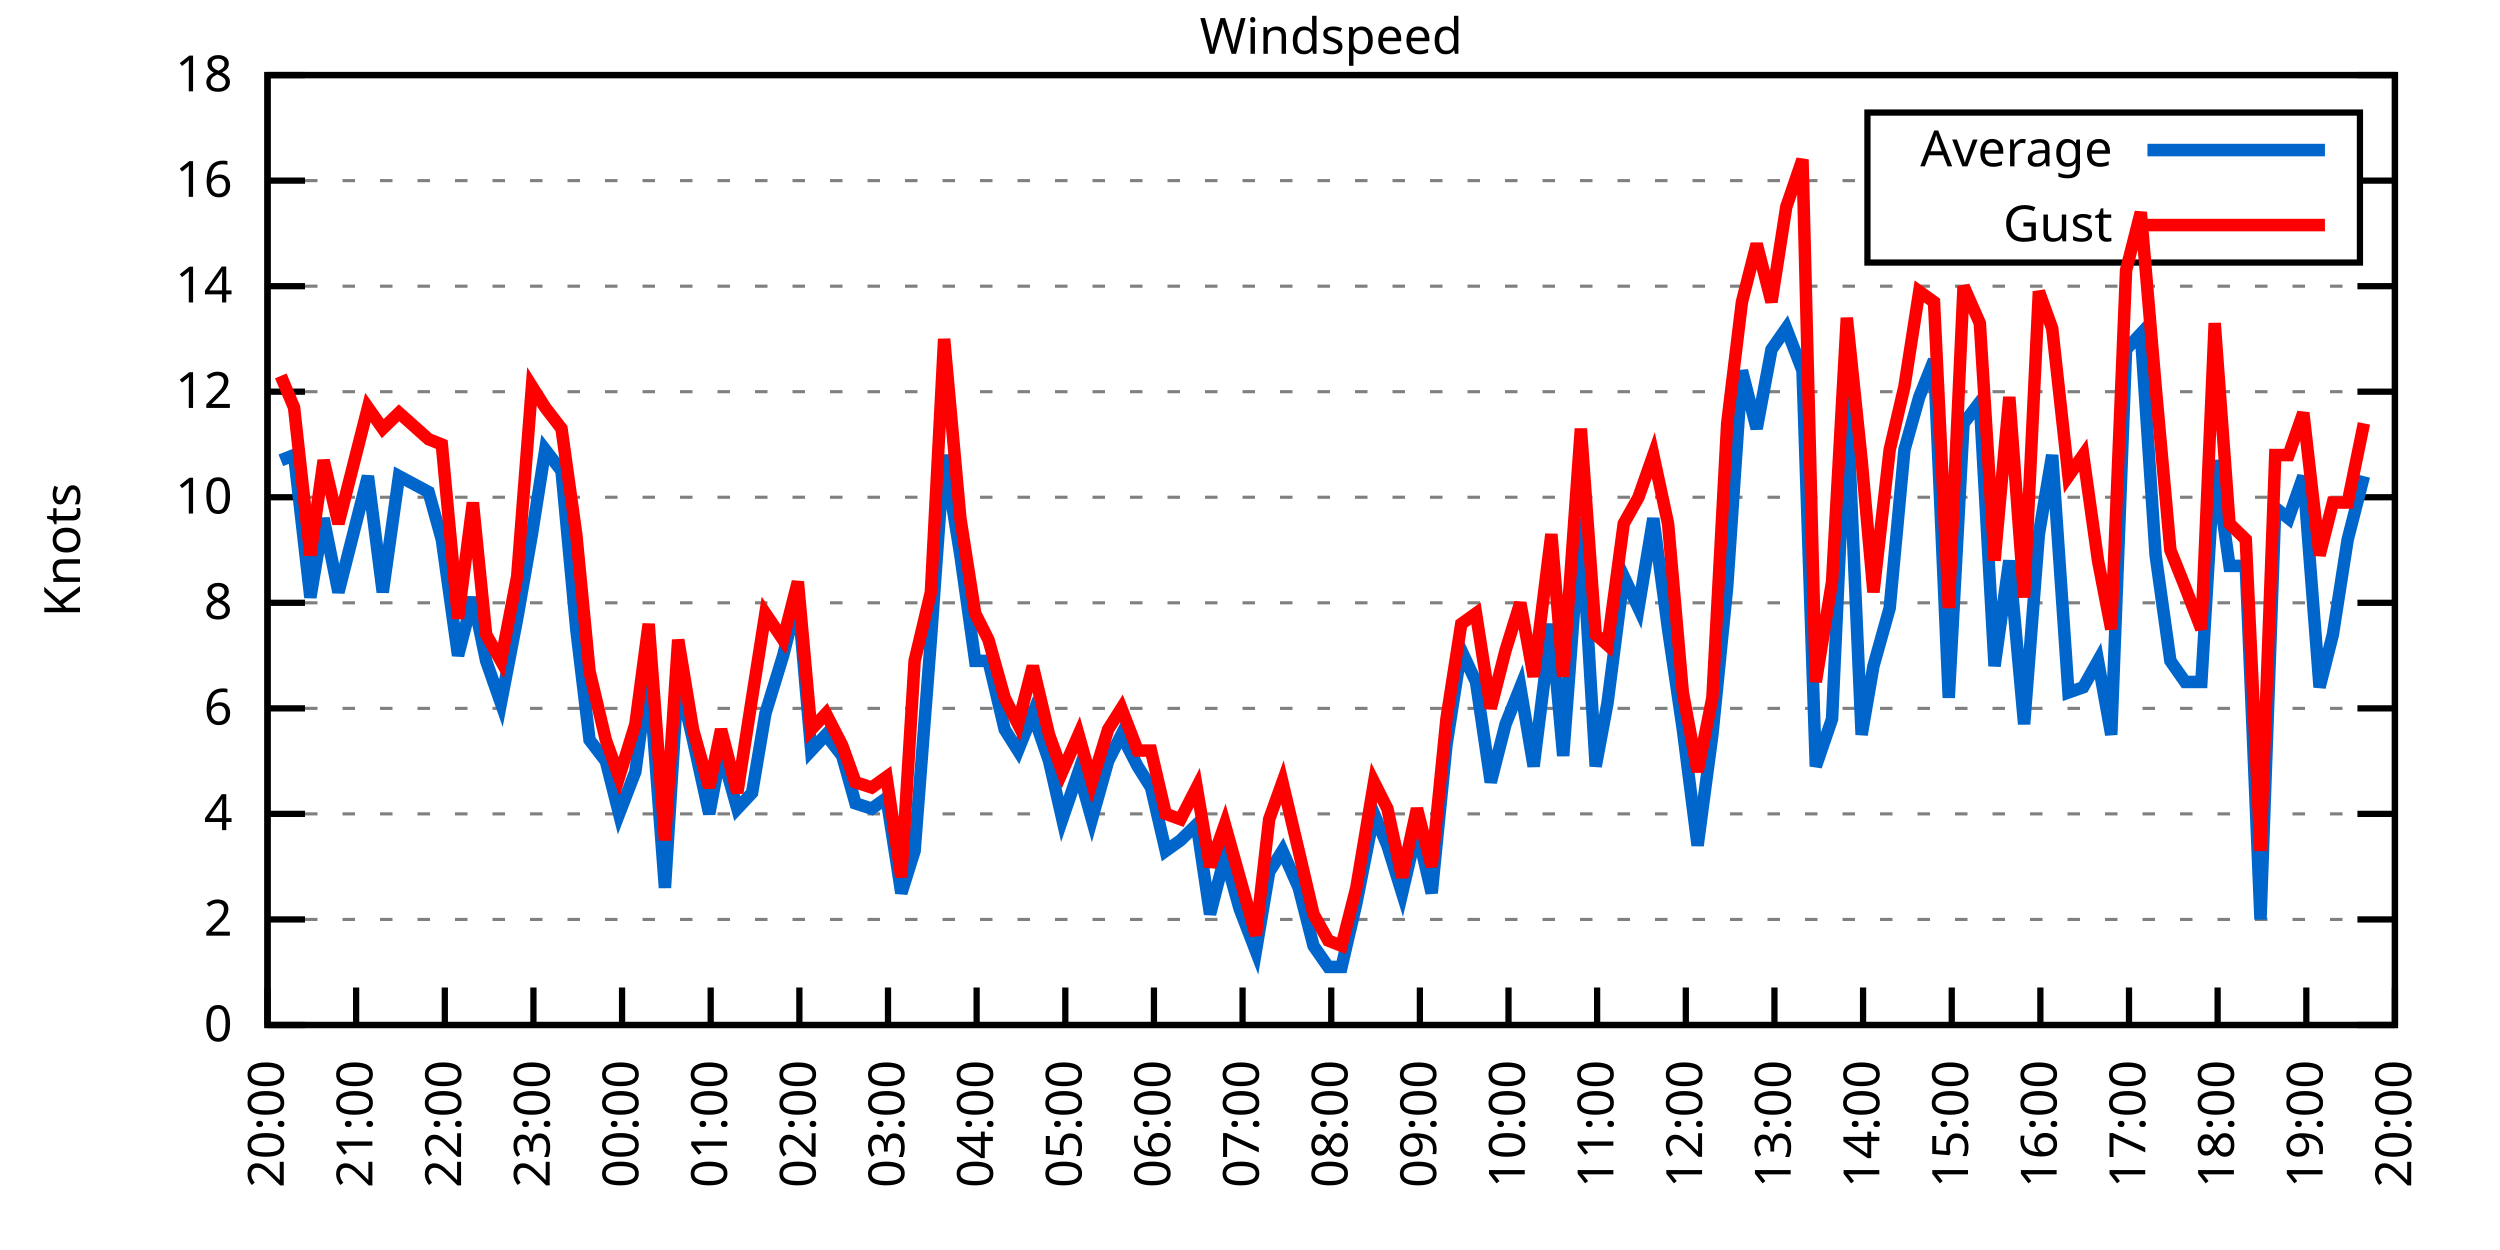
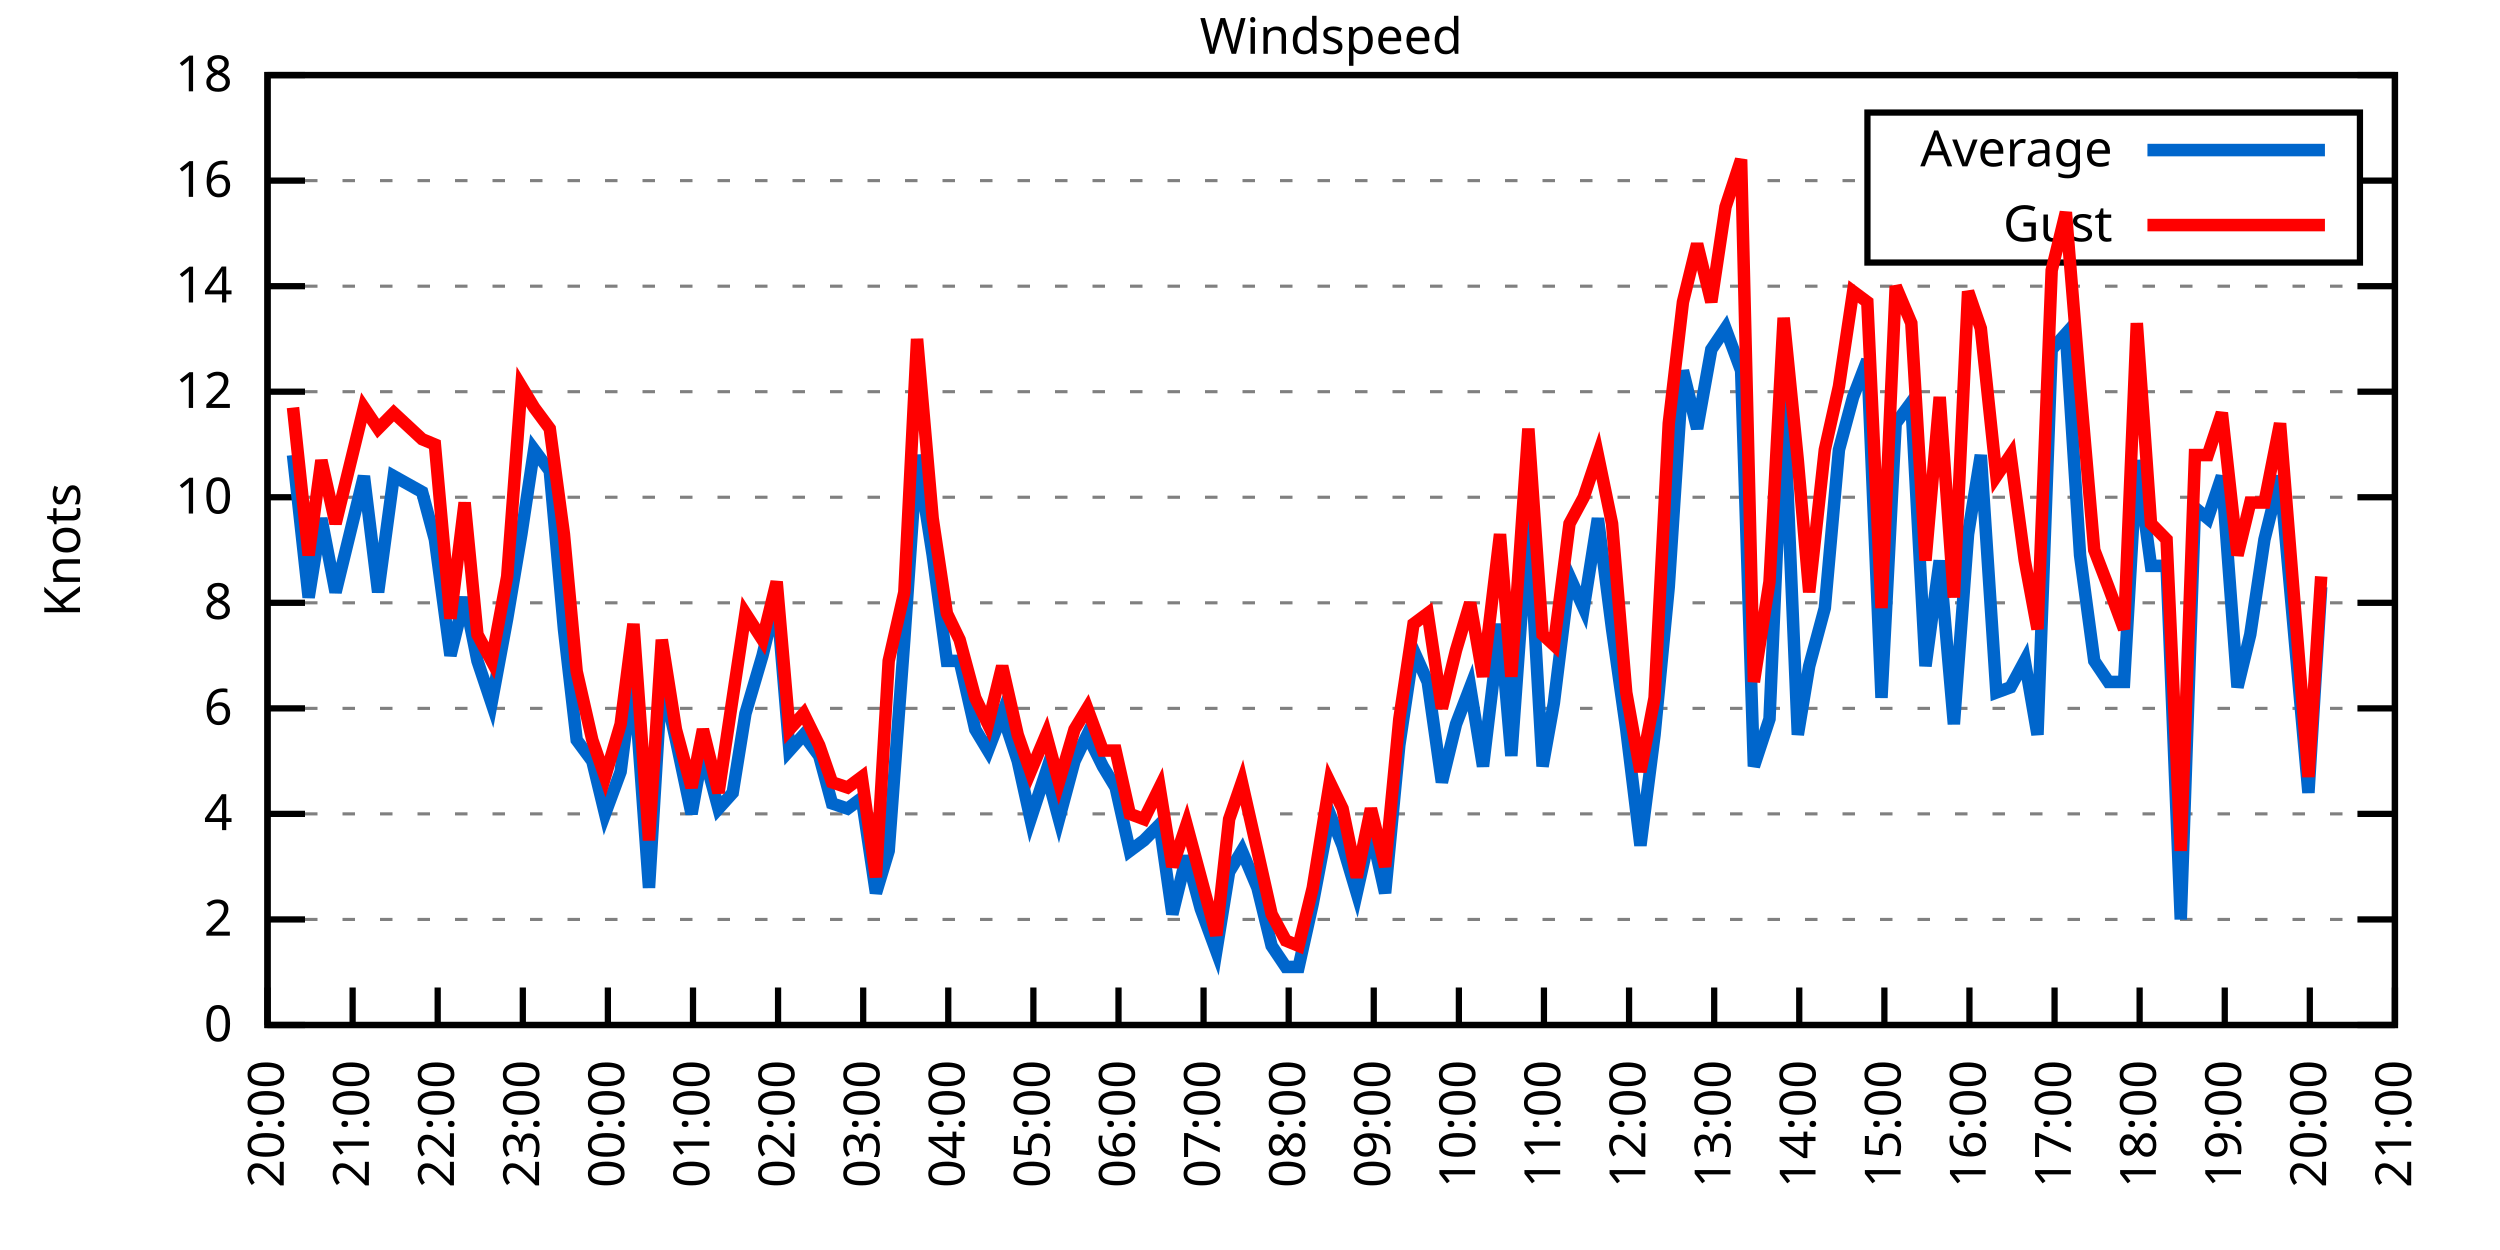
<svg xmlns="http://www.w3.org/2000/svg" xmlns:xlink="http://www.w3.org/1999/xlink" width="400" height="200" viewBox="0 0 400 200">
  <g id="gnuplot_canvas">
    <rect x="0" y="0" width="400" height="200" fill="none" />
    <defs>
      <circle id="gpDot" r="0.5" stroke-width="0.5" stroke="currentColor" />
      <path id="gpPt0" stroke-width="0.333" stroke="currentColor" d="M-1,0 h2 M0,-1 v2" />
      <path id="gpPt1" stroke-width="0.333" stroke="currentColor" d="M-1,-1 L1,1 M1,-1 L-1,1" />
      <path id="gpPt2" stroke-width="0.333" stroke="currentColor" d="M-1,0 L1,0 M0,-1 L0,1 M-1,-1 L1,1 M-1,1 L1,-1" />
      <rect id="gpPt3" stroke-width="0.333" stroke="currentColor" x="-1" y="-1" width="2" height="2" />
      <rect id="gpPt4" stroke-width="0.333" stroke="currentColor" fill="currentColor" x="-1" y="-1" width="2" height="2" />
      <circle id="gpPt5" stroke-width="0.333" stroke="currentColor" cx="0" cy="0" r="1" />
      <use xlink:href="#gpPt5" id="gpPt6" fill="currentColor" stroke="none" />
      <path id="gpPt7" stroke-width="0.333" stroke="currentColor" d="M0,-1.33 L-1.33,0.67 L1.33,0.67 z" />
      <use xlink:href="#gpPt7" id="gpPt8" fill="currentColor" stroke="none" />
      <use xlink:href="#gpPt7" id="gpPt9" stroke="currentColor" transform="rotate(180)" />
      <use xlink:href="#gpPt9" id="gpPt10" fill="currentColor" stroke="none" />
      <use xlink:href="#gpPt3" id="gpPt11" stroke="currentColor" transform="rotate(45)" />
      <use xlink:href="#gpPt11" id="gpPt12" fill="currentColor" stroke="none" />
      <path id="gpPt13" stroke-width="0.333" stroke="currentColor" d="M0,1.330 L1.265,0.411 L0.782,-1.067 L-0.782,-1.076 L-1.265,0.411 z" />
      <use xlink:href="#gpPt13" id="gpPt14" fill="currentColor" stroke="none" />
      <filter id="textbox" filterUnits="objectBoundingBox" x="0" y="0" height="1" width="1">
        <feFlood flood-color="white" flood-opacity="1" result="bgnd" />
        <feComposite in="SourceGraphic" in2="bgnd" operator="atop" />
      </filter>
      <filter id="greybox" filterUnits="objectBoundingBox" x="0" y="0" height="1" width="1">
        <feFlood flood-color="lightgrey" flood-opacity="1" result="grey" />
        <feComposite in="SourceGraphic" in2="grey" operator="atop" />
      </filter>
    </defs>
    <g fill="none" color="white" stroke="currentColor" stroke-width="1.00" stroke-linecap="butt" stroke-linejoin="miter">
</g>
    <g fill="none" color="black" stroke="currentColor" stroke-width="1.00" stroke-linecap="butt" stroke-linejoin="miter">
      <g stroke="none" shape-rendering="crispEdges">
        <polygon fill="rgb(255, 255, 255)" points="42.80,164.00 383.18,164.00 383.18,12.02 42.80,12.02 " />
      </g>
    </g>
    <g fill="none" color="black" stroke="currentColor" stroke-width="1.00" stroke-linecap="butt" stroke-linejoin="miter">
</g>
    <g fill="none" color="black" stroke="black" stroke-width="0.50" stroke-linecap="butt" stroke-linejoin="miter">
</g>
    <g fill="none" color="gray" stroke="currentColor" stroke-width="0.50" stroke-linecap="butt" stroke-linejoin="miter">
      <path stroke="gray" stroke-dasharray="2,4" class="gridline" d="M42.80,164.00 L383.19,164.00  " />
    </g>
    <g fill="none" color="gray" stroke="gray" stroke-width="1.00" stroke-linecap="butt" stroke-linejoin="miter">
</g>
    <g fill="none" color="black" stroke="currentColor" stroke-width="1.00" stroke-linecap="butt" stroke-linejoin="miter">
      <path stroke="black" d="M42.80,164.00 L48.80,164.00 M383.19,164.00 L377.19,164.00  " />
      <g transform="translate(37.20,166.60)" stroke="none" fill="black" font-family="Sans" font-size="8.00" text-anchor="end">
        <text>
          <tspan font-family="Sans"> 0</tspan>
        </text>
      </g>
    </g>
    <g fill="none" color="black" stroke="currentColor" stroke-width="1.00" stroke-linecap="butt" stroke-linejoin="miter">
</g>
    <g fill="none" color="black" stroke="black" stroke-width="0.50" stroke-linecap="butt" stroke-linejoin="miter">
</g>
    <g fill="none" color="gray" stroke="currentColor" stroke-width="0.50" stroke-linecap="butt" stroke-linejoin="miter">
      <path stroke="gray" stroke-dasharray="2,4" class="gridline" d="M42.80,147.11 L383.19,147.11  " />
    </g>
    <g fill="none" color="gray" stroke="gray" stroke-width="1.00" stroke-linecap="butt" stroke-linejoin="miter">
</g>
    <g fill="none" color="black" stroke="currentColor" stroke-width="1.00" stroke-linecap="butt" stroke-linejoin="miter">
      <path stroke="black" d="M42.80,147.11 L48.80,147.11 M383.19,147.11 L377.19,147.11  " />
      <g transform="translate(37.20,149.71)" stroke="none" fill="black" font-family="Sans" font-size="8.00" text-anchor="end">
        <text>
          <tspan font-family="Sans"> 2</tspan>
        </text>
      </g>
    </g>
    <g fill="none" color="black" stroke="currentColor" stroke-width="1.00" stroke-linecap="butt" stroke-linejoin="miter">
</g>
    <g fill="none" color="black" stroke="black" stroke-width="0.50" stroke-linecap="butt" stroke-linejoin="miter">
</g>
    <g fill="none" color="gray" stroke="currentColor" stroke-width="0.50" stroke-linecap="butt" stroke-linejoin="miter">
      <path stroke="gray" stroke-dasharray="2,4" class="gridline" d="M42.80,130.22 L383.19,130.22  " />
    </g>
    <g fill="none" color="gray" stroke="gray" stroke-width="1.00" stroke-linecap="butt" stroke-linejoin="miter">
</g>
    <g fill="none" color="black" stroke="currentColor" stroke-width="1.00" stroke-linecap="butt" stroke-linejoin="miter">
      <path stroke="black" d="M42.80,130.22 L48.80,130.22 M383.19,130.22 L377.19,130.22  " />
      <g transform="translate(37.20,132.82)" stroke="none" fill="black" font-family="Sans" font-size="8.00" text-anchor="end">
        <text>
          <tspan font-family="Sans"> 4</tspan>
        </text>
      </g>
    </g>
    <g fill="none" color="black" stroke="currentColor" stroke-width="1.00" stroke-linecap="butt" stroke-linejoin="miter">
</g>
    <g fill="none" color="black" stroke="black" stroke-width="0.50" stroke-linecap="butt" stroke-linejoin="miter">
</g>
    <g fill="none" color="gray" stroke="currentColor" stroke-width="0.50" stroke-linecap="butt" stroke-linejoin="miter">
      <path stroke="gray" stroke-dasharray="2,4" class="gridline" d="M42.80,113.34 L383.19,113.34  " />
    </g>
    <g fill="none" color="gray" stroke="gray" stroke-width="1.00" stroke-linecap="butt" stroke-linejoin="miter">
</g>
    <g fill="none" color="black" stroke="currentColor" stroke-width="1.00" stroke-linecap="butt" stroke-linejoin="miter">
      <path stroke="black" d="M42.80,113.34 L48.80,113.34 M383.19,113.34 L377.19,113.34  " />
      <g transform="translate(37.20,115.94)" stroke="none" fill="black" font-family="Sans" font-size="8.00" text-anchor="end">
        <text>
          <tspan font-family="Sans"> 6</tspan>
        </text>
      </g>
    </g>
    <g fill="none" color="black" stroke="currentColor" stroke-width="1.00" stroke-linecap="butt" stroke-linejoin="miter">
</g>
    <g fill="none" color="black" stroke="black" stroke-width="0.50" stroke-linecap="butt" stroke-linejoin="miter">
</g>
    <g fill="none" color="gray" stroke="currentColor" stroke-width="0.50" stroke-linecap="butt" stroke-linejoin="miter">
      <path stroke="gray" stroke-dasharray="2,4" class="gridline" d="M42.80,96.45 L383.19,96.45  " />
    </g>
    <g fill="none" color="gray" stroke="gray" stroke-width="1.00" stroke-linecap="butt" stroke-linejoin="miter">
</g>
    <g fill="none" color="black" stroke="currentColor" stroke-width="1.00" stroke-linecap="butt" stroke-linejoin="miter">
      <path stroke="black" d="M42.80,96.45 L48.80,96.45 M383.19,96.45 L377.19,96.45  " />
      <g transform="translate(37.20,99.05)" stroke="none" fill="black" font-family="Sans" font-size="8.00" text-anchor="end">
        <text>
          <tspan font-family="Sans"> 8</tspan>
        </text>
      </g>
    </g>
    <g fill="none" color="black" stroke="currentColor" stroke-width="1.00" stroke-linecap="butt" stroke-linejoin="miter">
</g>
    <g fill="none" color="black" stroke="black" stroke-width="0.50" stroke-linecap="butt" stroke-linejoin="miter">
</g>
    <g fill="none" color="gray" stroke="currentColor" stroke-width="0.50" stroke-linecap="butt" stroke-linejoin="miter">
      <path stroke="gray" stroke-dasharray="2,4" class="gridline" d="M42.80,79.56 L383.19,79.56  " />
    </g>
    <g fill="none" color="gray" stroke="gray" stroke-width="1.00" stroke-linecap="butt" stroke-linejoin="miter">
</g>
    <g fill="none" color="black" stroke="currentColor" stroke-width="1.00" stroke-linecap="butt" stroke-linejoin="miter">
      <path stroke="black" d="M42.80,79.56 L48.80,79.56 M383.19,79.56 L377.19,79.56  " />
      <g transform="translate(37.20,82.16)" stroke="none" fill="black" font-family="Sans" font-size="8.00" text-anchor="end">
        <text>
          <tspan font-family="Sans"> 10</tspan>
        </text>
      </g>
    </g>
    <g fill="none" color="black" stroke="currentColor" stroke-width="1.00" stroke-linecap="butt" stroke-linejoin="miter">
</g>
    <g fill="none" color="black" stroke="black" stroke-width="0.50" stroke-linecap="butt" stroke-linejoin="miter">
</g>
    <g fill="none" color="gray" stroke="currentColor" stroke-width="0.50" stroke-linecap="butt" stroke-linejoin="miter">
      <path stroke="gray" stroke-dasharray="2,4" class="gridline" d="M42.80,62.67 L383.19,62.67  " />
    </g>
    <g fill="none" color="gray" stroke="gray" stroke-width="1.00" stroke-linecap="butt" stroke-linejoin="miter">
</g>
    <g fill="none" color="black" stroke="currentColor" stroke-width="1.00" stroke-linecap="butt" stroke-linejoin="miter">
      <path stroke="black" d="M42.80,62.67 L48.80,62.67 M383.19,62.67 L377.19,62.67  " />
      <g transform="translate(37.20,65.27)" stroke="none" fill="black" font-family="Sans" font-size="8.00" text-anchor="end">
        <text>
          <tspan font-family="Sans"> 12</tspan>
        </text>
      </g>
    </g>
    <g fill="none" color="black" stroke="currentColor" stroke-width="1.00" stroke-linecap="butt" stroke-linejoin="miter">
</g>
    <g fill="none" color="black" stroke="black" stroke-width="0.50" stroke-linecap="butt" stroke-linejoin="miter">
</g>
    <g fill="none" color="gray" stroke="currentColor" stroke-width="0.50" stroke-linecap="butt" stroke-linejoin="miter">
      <path stroke="gray" stroke-dasharray="2,4" class="gridline" d="M42.80,45.79 L383.19,45.79  " />
    </g>
    <g fill="none" color="gray" stroke="gray" stroke-width="1.00" stroke-linecap="butt" stroke-linejoin="miter">
</g>
    <g fill="none" color="black" stroke="currentColor" stroke-width="1.00" stroke-linecap="butt" stroke-linejoin="miter">
      <path stroke="black" d="M42.80,45.79 L48.80,45.79 M383.19,45.79 L377.19,45.79  " />
      <g transform="translate(37.20,48.39)" stroke="none" fill="black" font-family="Sans" font-size="8.00" text-anchor="end">
        <text>
          <tspan font-family="Sans"> 14</tspan>
        </text>
      </g>
    </g>
    <g fill="none" color="black" stroke="currentColor" stroke-width="1.00" stroke-linecap="butt" stroke-linejoin="miter">
</g>
    <g fill="none" color="black" stroke="black" stroke-width="0.50" stroke-linecap="butt" stroke-linejoin="miter">
</g>
    <g fill="none" color="gray" stroke="currentColor" stroke-width="0.50" stroke-linecap="butt" stroke-linejoin="miter">
      <path stroke="gray" stroke-dasharray="2,4" class="gridline" d="M42.80,28.90 L298.79,28.90 M377.59,28.90 L383.19,28.90  " />
    </g>
    <g fill="none" color="gray" stroke="gray" stroke-width="1.00" stroke-linecap="butt" stroke-linejoin="miter">
</g>
    <g fill="none" color="black" stroke="currentColor" stroke-width="1.00" stroke-linecap="butt" stroke-linejoin="miter">
      <path stroke="black" d="M42.80,28.90 L48.80,28.90 M383.19,28.90 L377.19,28.90  " />
      <g transform="translate(37.20,31.50)" stroke="none" fill="black" font-family="Sans" font-size="8.00" text-anchor="end">
        <text>
          <tspan font-family="Sans"> 16</tspan>
        </text>
      </g>
    </g>
    <g fill="none" color="black" stroke="currentColor" stroke-width="1.00" stroke-linecap="butt" stroke-linejoin="miter">
</g>
    <g fill="none" color="black" stroke="black" stroke-width="0.50" stroke-linecap="butt" stroke-linejoin="miter">
</g>
    <g fill="none" color="gray" stroke="currentColor" stroke-width="0.50" stroke-linecap="butt" stroke-linejoin="miter">
      <path stroke="gray" stroke-dasharray="2,4" class="gridline" d="M42.80,12.01 L383.19,12.01  " />
    </g>
    <g fill="none" color="gray" stroke="gray" stroke-width="1.00" stroke-linecap="butt" stroke-linejoin="miter">
</g>
    <g fill="none" color="black" stroke="currentColor" stroke-width="1.00" stroke-linecap="butt" stroke-linejoin="miter">
      <path stroke="black" d="M42.80,12.01 L48.80,12.01 M383.19,12.01 L377.19,12.01  " />
      <g transform="translate(37.20,14.61)" stroke="none" fill="black" font-family="Sans" font-size="8.00" text-anchor="end">
        <text>
          <tspan font-family="Sans"> 18</tspan>
        </text>
      </g>
    </g>
    <g fill="none" color="black" stroke="currentColor" stroke-width="1.00" stroke-linecap="butt" stroke-linejoin="miter">
      <path stroke="black" d="M42.80,164.00 L42.80,158.00  " />
      <g transform="translate(45.40,169.60) rotate(270.00)" stroke="none" fill="black" font-family="Sans" font-size="8.00" text-anchor="end">
        <text>
          <tspan font-family="Sans">20:00</tspan>
        </text>
      </g>
    </g>
    <g fill="none" color="black" stroke="currentColor" stroke-width="1.00" stroke-linecap="butt" stroke-linejoin="miter">
-       <path stroke="black" d="M56.98,164.00 L56.98,158.00  " />
-       <g transform="translate(59.58,169.60) rotate(270.00)" stroke="none" fill="black" font-family="Sans" font-size="8.00" text-anchor="end">
+       <path stroke="black" d="M56.42,164.00 L56.42,158.00  " />
+       <g transform="translate(59.02,169.60) rotate(270.00)" stroke="none" fill="black" font-family="Sans" font-size="8.00" text-anchor="end">
        <text>
          <tspan font-family="Sans">21:00</tspan>
        </text>
      </g>
    </g>
    <g fill="none" color="black" stroke="currentColor" stroke-width="1.00" stroke-linecap="butt" stroke-linejoin="miter">
-       <path stroke="black" d="M71.17,164.00 L71.17,158.00  " />
-       <g transform="translate(73.77,169.60) rotate(270.00)" stroke="none" fill="black" font-family="Sans" font-size="8.00" text-anchor="end">
+       <path stroke="black" d="M70.03,164.00 L70.03,158.00  " />
+       <g transform="translate(72.63,169.60) rotate(270.00)" stroke="none" fill="black" font-family="Sans" font-size="8.00" text-anchor="end">
        <text>
          <tspan font-family="Sans">22:00</tspan>
        </text>
      </g>
    </g>
    <g fill="none" color="black" stroke="currentColor" stroke-width="1.00" stroke-linecap="butt" stroke-linejoin="miter">
-       <path stroke="black" d="M85.35,164.00 L85.35,158.00  " />
-       <g transform="translate(87.95,169.60) rotate(270.00)" stroke="none" fill="black" font-family="Sans" font-size="8.00" text-anchor="end">
+       <path stroke="black" d="M83.65,164.00 L83.65,158.00  " />
+       <g transform="translate(86.25,169.60) rotate(270.00)" stroke="none" fill="black" font-family="Sans" font-size="8.00" text-anchor="end">
        <text>
          <tspan font-family="Sans">23:00</tspan>
        </text>
      </g>
    </g>
    <g fill="none" color="black" stroke="currentColor" stroke-width="1.00" stroke-linecap="butt" stroke-linejoin="miter">
-       <path stroke="black" d="M99.53,164.00 L99.53,158.00  " />
-       <g transform="translate(102.13,169.60) rotate(270.00)" stroke="none" fill="black" font-family="Sans" font-size="8.00" text-anchor="end">
+       <path stroke="black" d="M97.26,164.00 L97.26,158.00  " />
+       <g transform="translate(99.86,169.60) rotate(270.00)" stroke="none" fill="black" font-family="Sans" font-size="8.00" text-anchor="end">
        <text>
          <tspan font-family="Sans">00:00</tspan>
        </text>
      </g>
    </g>
    <g fill="none" color="black" stroke="currentColor" stroke-width="1.00" stroke-linecap="butt" stroke-linejoin="miter">
-       <path stroke="black" d="M113.71,164.00 L113.71,158.00  " />
-       <g transform="translate(116.31,169.60) rotate(270.00)" stroke="none" fill="black" font-family="Sans" font-size="8.00" text-anchor="end">
+       <path stroke="black" d="M110.88,164.00 L110.88,158.00  " />
+       <g transform="translate(113.48,169.60) rotate(270.00)" stroke="none" fill="black" font-family="Sans" font-size="8.00" text-anchor="end">
        <text>
          <tspan font-family="Sans">01:00</tspan>
        </text>
      </g>
    </g>
    <g fill="none" color="black" stroke="currentColor" stroke-width="1.00" stroke-linecap="butt" stroke-linejoin="miter">
-       <path stroke="black" d="M127.90,164.00 L127.90,158.00  " />
-       <g transform="translate(130.50,169.60) rotate(270.00)" stroke="none" fill="black" font-family="Sans" font-size="8.00" text-anchor="end">
+       <path stroke="black" d="M124.49,164.00 L124.49,158.00  " />
+       <g transform="translate(127.09,169.60) rotate(270.00)" stroke="none" fill="black" font-family="Sans" font-size="8.00" text-anchor="end">
        <text>
          <tspan font-family="Sans">02:00</tspan>
        </text>
      </g>
    </g>
    <g fill="none" color="black" stroke="currentColor" stroke-width="1.00" stroke-linecap="butt" stroke-linejoin="miter">
-       <path stroke="black" d="M142.08,164.00 L142.08,158.00  " />
-       <g transform="translate(144.68,169.60) rotate(270.00)" stroke="none" fill="black" font-family="Sans" font-size="8.00" text-anchor="end">
+       <path stroke="black" d="M138.11,164.00 L138.11,158.00  " />
+       <g transform="translate(140.71,169.60) rotate(270.00)" stroke="none" fill="black" font-family="Sans" font-size="8.00" text-anchor="end">
        <text>
          <tspan font-family="Sans">03:00</tspan>
        </text>
      </g>
    </g>
    <g fill="none" color="black" stroke="currentColor" stroke-width="1.00" stroke-linecap="butt" stroke-linejoin="miter">
-       <path stroke="black" d="M156.26,164.00 L156.26,158.00  " />
-       <g transform="translate(158.86,169.60) rotate(270.00)" stroke="none" fill="black" font-family="Sans" font-size="8.00" text-anchor="end">
+       <path stroke="black" d="M151.72,164.00 L151.72,158.00  " />
+       <g transform="translate(154.32,169.60) rotate(270.00)" stroke="none" fill="black" font-family="Sans" font-size="8.00" text-anchor="end">
        <text>
          <tspan font-family="Sans">04:00</tspan>
        </text>
      </g>
    </g>
    <g fill="none" color="black" stroke="currentColor" stroke-width="1.00" stroke-linecap="butt" stroke-linejoin="miter">
-       <path stroke="black" d="M170.45,164.00 L170.45,158.00  " />
-       <g transform="translate(173.05,169.60) rotate(270.00)" stroke="none" fill="black" font-family="Sans" font-size="8.00" text-anchor="end">
+       <path stroke="black" d="M165.34,164.00 L165.34,158.00  " />
+       <g transform="translate(167.94,169.60) rotate(270.00)" stroke="none" fill="black" font-family="Sans" font-size="8.00" text-anchor="end">
        <text>
          <tspan font-family="Sans">05:00</tspan>
        </text>
      </g>
    </g>
    <g fill="none" color="black" stroke="currentColor" stroke-width="1.00" stroke-linecap="butt" stroke-linejoin="miter">
-       <path stroke="black" d="M184.63,164.00 L184.63,158.00  " />
-       <g transform="translate(187.23,169.60) rotate(270.00)" stroke="none" fill="black" font-family="Sans" font-size="8.00" text-anchor="end">
+       <path stroke="black" d="M178.96,164.00 L178.96,158.00  " />
+       <g transform="translate(181.56,169.60) rotate(270.00)" stroke="none" fill="black" font-family="Sans" font-size="8.00" text-anchor="end">
        <text>
          <tspan font-family="Sans">06:00</tspan>
        </text>
      </g>
    </g>
    <g fill="none" color="black" stroke="currentColor" stroke-width="1.00" stroke-linecap="butt" stroke-linejoin="miter">
-       <path stroke="black" d="M198.81,164.00 L198.81,158.00  " />
-       <g transform="translate(201.41,169.60) rotate(270.00)" stroke="none" fill="black" font-family="Sans" font-size="8.00" text-anchor="end">
+       <path stroke="black" d="M192.57,164.00 L192.57,158.00  " />
+       <g transform="translate(195.17,169.60) rotate(270.00)" stroke="none" fill="black" font-family="Sans" font-size="8.00" text-anchor="end">
        <text>
          <tspan font-family="Sans">07:00</tspan>
        </text>
      </g>
    </g>
    <g fill="none" color="black" stroke="currentColor" stroke-width="1.00" stroke-linecap="butt" stroke-linejoin="miter">
-       <path stroke="black" d="M213.00,164.00 L213.00,158.00  " />
-       <g transform="translate(215.60,169.60) rotate(270.00)" stroke="none" fill="black" font-family="Sans" font-size="8.00" text-anchor="end">
+       <path stroke="black" d="M206.19,164.00 L206.19,158.00  " />
+       <g transform="translate(208.79,169.60) rotate(270.00)" stroke="none" fill="black" font-family="Sans" font-size="8.00" text-anchor="end">
        <text>
          <tspan font-family="Sans">08:00</tspan>
        </text>
      </g>
    </g>
    <g fill="none" color="black" stroke="currentColor" stroke-width="1.00" stroke-linecap="butt" stroke-linejoin="miter">
-       <path stroke="black" d="M227.18,164.00 L227.18,158.00  " />
-       <g transform="translate(229.78,169.60) rotate(270.00)" stroke="none" fill="black" font-family="Sans" font-size="8.00" text-anchor="end">
+       <path stroke="black" d="M219.80,164.00 L219.80,158.00  " />
+       <g transform="translate(222.40,169.60) rotate(270.00)" stroke="none" fill="black" font-family="Sans" font-size="8.00" text-anchor="end">
        <text>
          <tspan font-family="Sans">09:00</tspan>
        </text>
      </g>
    </g>
    <g fill="none" color="black" stroke="currentColor" stroke-width="1.00" stroke-linecap="butt" stroke-linejoin="miter">
-       <path stroke="black" d="M241.36,164.00 L241.36,158.00  " />
-       <g transform="translate(243.96,169.60) rotate(270.00)" stroke="none" fill="black" font-family="Sans" font-size="8.00" text-anchor="end">
+       <path stroke="black" d="M233.42,164.00 L233.42,158.00  " />
+       <g transform="translate(236.02,169.60) rotate(270.00)" stroke="none" fill="black" font-family="Sans" font-size="8.00" text-anchor="end">
        <text>
          <tspan font-family="Sans">10:00</tspan>
        </text>
      </g>
    </g>
    <g fill="none" color="black" stroke="currentColor" stroke-width="1.00" stroke-linecap="butt" stroke-linejoin="miter">
-       <path stroke="black" d="M255.54,164.00 L255.54,158.00  " />
-       <g transform="translate(258.14,169.60) rotate(270.00)" stroke="none" fill="black" font-family="Sans" font-size="8.00" text-anchor="end">
+       <path stroke="black" d="M247.03,164.00 L247.03,158.00  " />
+       <g transform="translate(249.63,169.60) rotate(270.00)" stroke="none" fill="black" font-family="Sans" font-size="8.00" text-anchor="end">
        <text>
          <tspan font-family="Sans">11:00</tspan>
        </text>
      </g>
    </g>
    <g fill="none" color="black" stroke="currentColor" stroke-width="1.00" stroke-linecap="butt" stroke-linejoin="miter">
-       <path stroke="black" d="M269.73,164.00 L269.73,158.00  " />
-       <g transform="translate(272.33,169.60) rotate(270.00)" stroke="none" fill="black" font-family="Sans" font-size="8.00" text-anchor="end">
+       <path stroke="black" d="M260.65,164.00 L260.65,158.00  " />
+       <g transform="translate(263.25,169.60) rotate(270.00)" stroke="none" fill="black" font-family="Sans" font-size="8.00" text-anchor="end">
        <text>
          <tspan font-family="Sans">12:00</tspan>
        </text>
      </g>
    </g>
    <g fill="none" color="black" stroke="currentColor" stroke-width="1.00" stroke-linecap="butt" stroke-linejoin="miter">
-       <path stroke="black" d="M283.91,164.00 L283.91,158.00  " />
-       <g transform="translate(286.51,169.60) rotate(270.00)" stroke="none" fill="black" font-family="Sans" font-size="8.00" text-anchor="end">
+       <path stroke="black" d="M274.27,164.00 L274.27,158.00  " />
+       <g transform="translate(276.87,169.60) rotate(270.00)" stroke="none" fill="black" font-family="Sans" font-size="8.00" text-anchor="end">
        <text>
          <tspan font-family="Sans">13:00</tspan>
        </text>
      </g>
    </g>
    <g fill="none" color="black" stroke="currentColor" stroke-width="1.00" stroke-linecap="butt" stroke-linejoin="miter">
-       <path stroke="black" d="M298.09,164.00 L298.09,158.00  " />
-       <g transform="translate(300.69,169.60) rotate(270.00)" stroke="none" fill="black" font-family="Sans" font-size="8.00" text-anchor="end">
+       <path stroke="black" d="M287.88,164.00 L287.88,158.00  " />
+       <g transform="translate(290.48,169.60) rotate(270.00)" stroke="none" fill="black" font-family="Sans" font-size="8.00" text-anchor="end">
        <text>
          <tspan font-family="Sans">14:00</tspan>
        </text>
      </g>
    </g>
    <g fill="none" color="black" stroke="currentColor" stroke-width="1.00" stroke-linecap="butt" stroke-linejoin="miter">
-       <path stroke="black" d="M312.28,164.00 L312.28,158.00  " />
-       <g transform="translate(314.88,169.60) rotate(270.00)" stroke="none" fill="black" font-family="Sans" font-size="8.00" text-anchor="end">
+       <path stroke="black" d="M301.50,164.00 L301.50,158.00  " />
+       <g transform="translate(304.10,169.60) rotate(270.00)" stroke="none" fill="black" font-family="Sans" font-size="8.00" text-anchor="end">
        <text>
          <tspan font-family="Sans">15:00</tspan>
        </text>
      </g>
    </g>
    <g fill="none" color="black" stroke="currentColor" stroke-width="1.00" stroke-linecap="butt" stroke-linejoin="miter">
-       <path stroke="black" d="M326.46,164.00 L326.46,158.00  " />
-       <g transform="translate(329.06,169.60) rotate(270.00)" stroke="none" fill="black" font-family="Sans" font-size="8.00" text-anchor="end">
+       <path stroke="black" d="M315.11,164.00 L315.11,158.00  " />
+       <g transform="translate(317.71,169.60) rotate(270.00)" stroke="none" fill="black" font-family="Sans" font-size="8.00" text-anchor="end">
        <text>
          <tspan font-family="Sans">16:00</tspan>
        </text>
      </g>
    </g>
    <g fill="none" color="black" stroke="currentColor" stroke-width="1.00" stroke-linecap="butt" stroke-linejoin="miter">
-       <path stroke="black" d="M340.64,164.00 L340.64,158.00  " />
-       <g transform="translate(343.24,169.60) rotate(270.00)" stroke="none" fill="black" font-family="Sans" font-size="8.00" text-anchor="end">
+       <path stroke="black" d="M328.73,164.00 L328.73,158.00  " />
+       <g transform="translate(331.33,169.60) rotate(270.00)" stroke="none" fill="black" font-family="Sans" font-size="8.00" text-anchor="end">
        <text>
          <tspan font-family="Sans">17:00</tspan>
        </text>
      </g>
    </g>
    <g fill="none" color="black" stroke="currentColor" stroke-width="1.00" stroke-linecap="butt" stroke-linejoin="miter">
-       <path stroke="black" d="M354.82,164.00 L354.82,158.00  " />
-       <g transform="translate(357.42,169.60) rotate(270.00)" stroke="none" fill="black" font-family="Sans" font-size="8.00" text-anchor="end">
+       <path stroke="black" d="M342.34,164.00 L342.34,158.00  " />
+       <g transform="translate(344.94,169.60) rotate(270.00)" stroke="none" fill="black" font-family="Sans" font-size="8.00" text-anchor="end">
        <text>
          <tspan font-family="Sans">18:00</tspan>
        </text>
      </g>
    </g>
    <g fill="none" color="black" stroke="currentColor" stroke-width="1.00" stroke-linecap="butt" stroke-linejoin="miter">
-       <path stroke="black" d="M369.01,164.00 L369.01,158.00  " />
-       <g transform="translate(371.61,169.60) rotate(270.00)" stroke="none" fill="black" font-family="Sans" font-size="8.00" text-anchor="end">
+       <path stroke="black" d="M355.96,164.00 L355.96,158.00  " />
+       <g transform="translate(358.56,169.60) rotate(270.00)" stroke="none" fill="black" font-family="Sans" font-size="8.00" text-anchor="end">
        <text>
          <tspan font-family="Sans">19:00</tspan>
+         </text>
+       </g>
+     </g>
+     <g fill="none" color="black" stroke="currentColor" stroke-width="1.00" stroke-linecap="butt" stroke-linejoin="miter">
+       <path stroke="black" d="M369.57,164.00 L369.57,158.00  " />
+       <g transform="translate(372.17,169.60) rotate(270.00)" stroke="none" fill="black" font-family="Sans" font-size="8.00" text-anchor="end">
+         <text>
+           <tspan font-family="Sans">20:00</tspan>
        </text>
      </g>
    </g>
    <g fill="none" color="black" stroke="currentColor" stroke-width="1.00" stroke-linecap="butt" stroke-linejoin="miter">
      <path stroke="black" d="M383.19,164.00 L383.19,158.00  " />
      <g transform="translate(385.79,169.60) rotate(270.00)" stroke="none" fill="black" font-family="Sans" font-size="8.00" text-anchor="end">
        <text>
-           <tspan font-family="Sans">20:00</tspan>
+           <tspan font-family="Sans">21:00</tspan>
        </text>
      </g>
    </g>
    <g fill="none" color="black" stroke="currentColor" stroke-width="1.00" stroke-linecap="butt" stroke-linejoin="miter">
</g>
    <g fill="none" color="black" stroke="currentColor" stroke-width="1.00" stroke-linecap="butt" stroke-linejoin="miter">
      <path stroke="black" d="M42.80,12.01 L42.80,164.00 L383.19,164.00 L383.19,12.01 L42.80,12.01 Z  " />
    </g>
    <g fill="none" color="black" stroke="currentColor" stroke-width="1.00" stroke-linecap="butt" stroke-linejoin="miter">
</g>
    <g fill="none" color="black" stroke="currentColor" stroke-width="1.00" stroke-linecap="butt" stroke-linejoin="miter">
      <path stroke="black" d="M298.79,42.01 L298.79,18.01 L377.59,18.01 L377.59,42.01 L298.79,42.01 Z  " />
    </g>
    <g id="Windspeed_plot_1">
      <g fill="none" color="white" stroke="black" stroke-width="2.00" stroke-linecap="butt" stroke-linejoin="miter">
</g>
      <g fill="none" color="black" stroke="currentColor" stroke-width="2.00" stroke-linecap="butt" stroke-linejoin="miter">
        <g transform="translate(337.99,26.61)" stroke="none" fill="black" font-family="Sans" font-size="8.00" text-anchor="end">
          <text>
            <tspan font-family="Sans">Average</tspan>
          </text>
        </g>
      </g>
      <g fill="none" color="black" stroke="currentColor" stroke-width="2.00" stroke-linecap="butt" stroke-linejoin="miter">
-         <path stroke="rgb(  0, 102, 204)" d="M343.59,24.01 L371.99,24.01 M44.93,73.65 L47.05,72.81 L49.66,95.60 L51.78,82.94 L54.15,94.76 L58.87,76.18   L61.24,94.76 L63.84,76.18 L68.57,78.72 L70.69,86.32 L73.29,104.89 L75.66,95.60 L77.78,105.74 L80.15,112.49   L82.75,98.98 L85.11,85.47 L87.24,71.96 L89.84,75.34 L92.20,100.67 L94.33,118.40 L96.93,121.78 L99.06,130.22   L101.66,123.47 L103.79,107.43 L106.39,142.05 L108.51,108.27 L110.88,118.40 L113.48,130.22 L115.37,120.09 L117.97,129.38   L120.33,126.85 L122.46,114.18 L125.30,104.89 L127.66,95.60 L129.79,120.09 L132.15,117.56 L134.75,120.94 L136.88,128.54   L139.48,129.38 L141.84,127.69 L144.21,142.89 L146.34,136.14 L148.94,102.36 L151.06,72.81 L153.66,88.85 L156.03,105.74   L158.15,105.74 L160.75,116.71 L162.88,120.09 L165.25,114.18 L167.85,121.78 L169.97,131.07 L172.57,123.47 L174.70,131.07   L177.30,121.78 L179.43,117.56 L182.03,122.62 L184.16,126.00 L186.52,136.14 L188.88,134.45 L191.48,131.91 L193.61,146.27   L195.98,136.98 L198.34,145.42 L200.94,152.18 L203.07,139.51 L205.19,136.14 L207.79,142.05 L210.16,151.33 L212.52,154.71   L214.65,154.71 L217.01,144.58 L219.85,130.22 L221.98,135.29 L224.34,142.89 L226.71,132.76 L229.07,142.89 L231.43,119.25   L233.80,104.05 L236.16,109.11 L238.52,125.16 L240.89,115.87 L243.25,109.96 L245.38,122.62 L248.22,99.83 L250.11,120.94   L252.94,82.94 L255.31,122.62 L257.20,112.49 L259.80,92.23 L262.16,97.29 L264.53,82.94 L266.89,100.67 L269.25,116.71   L271.62,135.29 L273.98,117.56 L276.35,93.92 L278.71,59.30 L281.07,68.58 L283.44,55.92 L285.80,52.54 L288.40,59.30   L290.53,122.62 L293.13,115.03 L295.49,63.52 L297.86,117.56 L299.75,106.58 L302.35,97.29 L304.71,71.96 L307.08,63.52   L309.44,57.61 L311.80,111.65 L314.17,67.74 L316.77,64.36 L319.13,106.58 L321.49,89.69 L323.86,115.87 L326.22,85.47   L328.35,72.81 L330.95,110.80 L333.31,109.96 L335.68,105.74 L337.80,117.56 L340.17,55.92 L342.53,53.39 L344.90,88.85   L347.26,105.74 L349.62,109.11 L352.22,109.11 L354.35,73.65 L356.72,90.54 L359.32,90.54 L361.68,147.11 L364.04,81.25   L366.17,82.94 L368.53,76.18 L371.13,109.96 L373.26,101.52 L375.63,86.32 L378.23,76.18  " />
+         <path stroke="rgb(  0, 102, 204)" d="M343.59,24.01 L371.99,24.01 M46.88,72.81 L49.38,95.60 L51.42,82.94 L53.69,94.76 L58.23,76.18 L60.50,94.76   L63.00,76.18 L67.54,78.72 L69.58,86.32 L72.07,104.89 L74.34,95.60 L76.39,105.74 L78.65,112.49 L81.15,98.98   L83.42,85.47 L85.46,71.96 L87.96,75.34 L90.23,100.67 L92.27,118.40 L94.77,121.78 L96.81,130.22 L99.30,123.47   L101.35,107.43 L103.84,142.05 L105.89,108.27 L108.15,118.40 L110.65,130.22 L112.47,120.09 L114.96,129.38 L117.23,126.85   L119.27,114.18 L122.00,104.89 L124.27,95.60 L126.31,120.09 L128.58,117.56 L131.07,120.94 L133.12,128.54 L135.61,129.38   L137.88,127.69 L140.15,142.89 L142.19,136.14 L144.69,102.36 L146.73,72.81 L149.23,88.85 L151.50,105.74 L153.54,105.74   L156.04,116.71 L158.08,120.09 L160.35,114.18 L162.84,121.78 L164.89,131.07 L167.38,123.47 L169.43,131.07 L171.92,121.78   L173.96,117.56 L176.46,122.62 L178.50,126.00 L180.77,136.14 L183.04,134.45 L185.54,131.91 L187.58,146.27 L189.85,136.98   L192.12,145.42 L194.61,152.18 L196.66,139.51 L198.70,136.14 L201.19,142.05 L203.46,151.33 L205.73,154.71 L207.78,154.71   L210.04,144.58 L212.77,130.22 L214.81,135.29 L217.08,142.89 L219.35,132.76 L221.62,142.89 L223.89,119.25 L226.16,104.05   L228.43,109.11 L230.70,125.16 L232.96,115.87 L235.23,109.96 L237.28,122.62 L240.00,99.83 L241.81,120.94 L244.54,82.94   L246.81,122.62 L248.62,112.49 L251.12,92.23 L253.39,97.29 L255.66,82.94 L257.93,100.67 L260.20,116.71 L262.47,135.29   L264.73,117.56 L267.00,93.92 L269.27,59.30 L271.54,68.58 L273.81,55.92 L276.08,52.54 L278.58,59.30 L280.62,122.62   L283.12,115.03 L285.38,63.52 L287.65,117.56 L289.47,106.58 L291.97,97.29 L294.23,71.96 L296.50,63.52 L298.77,57.61   L301.04,111.65 L303.31,67.74 L305.81,64.36 L308.08,106.58 L310.35,89.69 L312.62,115.87 L314.89,85.47 L316.93,72.81   L319.42,110.80 L321.69,109.96 L323.96,105.74 L326.00,117.56 L328.27,55.92 L330.54,53.39 L332.81,88.85 L335.08,105.74   L337.35,109.11 L339.85,109.11 L341.89,73.65 L344.16,90.54 L346.65,90.54 L348.92,147.11 L351.19,81.25 L353.24,82.94   L355.50,76.18 L358.00,109.96 L360.04,101.52 L362.31,86.32 L364.81,76.18 L369.35,126.85 L371.39,93.92  " />
      </g>
    </g>
    <g id="Windspeed_plot_2">
      <g fill="none" color="black" stroke="currentColor" stroke-width="2.00" stroke-linecap="butt" stroke-linejoin="miter">
        <g transform="translate(337.99,38.61)" stroke="none" fill="black" font-family="Sans" font-size="8.00" text-anchor="end">
          <text>
            <tspan font-family="Sans">Gust</tspan>
          </text>
        </g>
      </g>
      <g fill="none" color="black" stroke="currentColor" stroke-width="2.00" stroke-linecap="butt" stroke-linejoin="miter">
-         <path stroke="rgb(255,   0,   0)" d="M343.59,36.01 L371.99,36.01 M44.93,60.14 L47.05,65.21 L49.66,88.85 L51.78,73.65 L54.15,83.78 L58.87,65.21   L61.24,68.58 L63.84,66.05 L68.57,70.27 L70.69,71.12 L73.29,98.98 L75.66,80.41 L77.78,101.52 L80.15,105.74   L82.75,92.23 L85.11,61.83 L87.24,65.21 L89.84,68.58 L92.20,85.47 L94.33,107.43 L96.93,118.40 L99.06,124.31   L101.66,115.87 L103.79,99.83 L106.39,134.45 L108.51,102.36 L110.88,116.71 L113.48,126.00 L115.37,116.71 L117.97,126.85   L120.33,111.65 L122.46,98.14 L125.30,102.36 L127.66,93.07 L129.79,116.71 L132.15,114.18 L134.75,119.25 L136.88,125.16   L139.48,126.00 L141.84,124.31 L144.21,140.36 L146.34,105.74 L148.94,94.76 L151.06,54.23 L153.66,82.94 L156.03,98.14   L158.15,102.36 L160.75,111.65 L162.88,115.87 L165.25,106.58 L167.85,117.56 L169.97,123.47 L172.57,117.56 L174.70,125.16   L177.30,116.71 L179.43,113.34 L182.03,120.09 L184.16,120.09 L186.52,130.22 L188.88,131.07 L191.48,126.00 L193.61,138.67   L195.98,131.91 L198.34,140.36 L200.94,149.65 L203.07,131.07 L205.19,125.16 L207.79,136.14 L210.16,146.27 L212.52,150.49   L214.65,151.33 L217.01,142.05 L219.85,125.16 L221.98,129.38 L224.34,140.36 L226.71,129.38 L229.07,138.67 L231.43,115.03   L233.80,99.83 L236.16,98.14 L238.52,113.34 L240.89,104.05 L243.25,96.45 L245.38,108.27 L248.22,85.47 L250.11,108.27   L252.94,68.58 L255.31,101.52 L257.20,103.20 L259.80,83.78 L262.16,79.56 L264.53,72.81 L266.89,83.78 L269.25,110.80   L271.62,123.47 L273.98,111.65 L276.35,67.74 L278.71,48.32 L281.07,39.03 L283.44,48.32 L285.80,33.12 L288.40,25.52   L290.53,109.11 L293.13,93.07 L295.49,50.85 L297.86,73.65 L299.75,94.76 L302.35,71.96 L304.71,61.83 L307.08,46.63   L309.44,48.32 L311.80,97.29 L314.17,45.79 L316.77,51.70 L319.13,89.69 L321.49,63.52 L323.86,95.60 L326.22,46.63   L328.35,52.54 L330.95,76.18 L333.31,72.81 L335.68,89.69 L337.80,100.67 L340.17,43.25 L342.53,33.96 L344.90,61.83   L347.26,88.00 L349.62,93.92 L352.22,100.67 L354.35,51.70 L356.72,83.78 L359.32,86.32 L361.68,136.14 L364.04,72.81   L366.17,72.81 L368.53,66.05 L371.13,88.85 L373.26,80.41 L375.63,80.41 L378.23,67.74  " />
+         <path stroke="rgb(255,   0,   0)" d="M343.59,36.01 L371.99,36.01 M46.88,65.21 L49.38,88.85 L51.42,73.65 L53.69,83.78 L58.23,65.21 L60.50,68.58   L63.00,66.05 L67.54,70.27 L69.58,71.12 L72.07,98.98 L74.34,80.41 L76.39,101.52 L78.65,105.74 L81.15,92.23   L83.42,61.83 L85.46,65.21 L87.96,68.58 L90.23,85.47 L92.27,107.43 L94.77,118.40 L96.81,124.31 L99.30,115.87   L101.35,99.83 L103.84,134.45 L105.89,102.36 L108.15,116.71 L110.65,126.00 L112.47,116.71 L114.96,126.85 L117.23,111.65   L119.27,98.14 L122.00,102.36 L124.27,93.07 L126.31,116.71 L128.58,114.18 L131.07,119.25 L133.12,125.16 L135.61,126.00   L137.88,124.31 L140.15,140.36 L142.19,105.74 L144.69,94.76 L146.73,54.23 L149.23,82.94 L151.50,98.14 L153.54,102.36   L156.04,111.65 L158.08,115.87 L160.35,106.58 L162.84,117.56 L164.89,123.47 L167.38,117.56 L169.43,125.16 L171.92,116.71   L173.96,113.34 L176.46,120.09 L178.50,120.09 L180.77,130.22 L183.04,131.07 L185.54,126.00 L187.58,138.67 L189.85,131.91   L192.12,140.36 L194.61,149.65 L196.66,131.07 L198.70,125.16 L201.19,136.14 L203.46,146.27 L205.73,150.49 L207.78,151.33   L210.04,142.05 L212.77,125.16 L214.81,129.38 L217.08,140.36 L219.35,129.38 L221.62,138.67 L223.89,115.03 L226.16,99.83   L228.43,98.14 L230.70,113.34 L232.96,104.05 L235.23,96.45 L237.28,108.27 L240.00,85.47 L241.81,108.27 L244.54,68.58   L246.81,101.52 L248.62,103.20 L251.12,83.78 L253.39,79.56 L255.66,72.81 L257.93,83.78 L260.20,110.80 L262.47,123.47   L264.73,111.65 L267.00,67.74 L269.27,48.32 L271.54,39.03 L273.81,48.32 L276.08,33.12 L278.58,25.52 L280.62,109.11   L283.12,93.07 L285.38,50.85 L287.65,73.65 L289.47,94.76 L291.97,71.96 L294.23,61.83 L296.50,46.63 L298.77,48.32   L301.04,97.29 L303.31,45.79 L305.81,51.70 L308.08,89.69 L310.35,63.52 L312.62,95.60 L314.89,46.63 L316.93,52.54   L319.42,76.18 L321.69,72.81 L323.96,89.69 L326.00,100.67 L328.27,43.25 L330.54,33.96 L332.81,61.83 L335.08,88.00   L337.35,93.92 L339.85,100.67 L341.89,51.70 L344.16,83.78 L346.65,86.32 L348.92,136.14 L351.19,72.81 L353.24,72.81   L355.50,66.05 L358.00,88.85 L360.04,80.41 L362.31,80.41 L364.81,67.74 L369.35,124.31 L371.39,92.23  " />
      </g>
    </g>
    <g fill="none" color="black" stroke="currentColor" stroke-width="2.00" stroke-linecap="butt" stroke-linejoin="miter">
</g>
    <g fill="none" color="black" stroke="black" stroke-width="1.00" stroke-linecap="butt" stroke-linejoin="miter">
</g>
    <g fill="none" color="black" stroke="currentColor" stroke-width="1.00" stroke-linecap="butt" stroke-linejoin="miter">
      <path stroke="black" d="M42.80,12.01 L42.80,164.00 L383.19,164.00 L383.19,12.01 L42.80,12.01 Z  " />
      <g transform="translate(12.80,88.01) rotate(270.00)" stroke="none" fill="black" font-family="Sans" font-size="8.00" text-anchor="middle">
        <text>
          <tspan font-family="Sans">Knots</tspan>
        </text>
      </g>
    </g>
    <g fill="none" color="black" stroke="currentColor" stroke-width="1.00" stroke-linecap="butt" stroke-linejoin="miter">
</g>
    <g fill="none" color="black" stroke="currentColor" stroke-width="1.00" stroke-linecap="butt" stroke-linejoin="miter">
      <g transform="translate(212.99,8.61)" stroke="none" fill="black" font-family="Sans" font-size="8.00" text-anchor="middle">
        <text>
          <tspan font-family="Sans">Windspeed</tspan>
        </text>
      </g>
    </g>
    <g fill="none" color="black" stroke="currentColor" stroke-width="1.00" stroke-linecap="butt" stroke-linejoin="miter">
</g>
  </g>
</svg>
